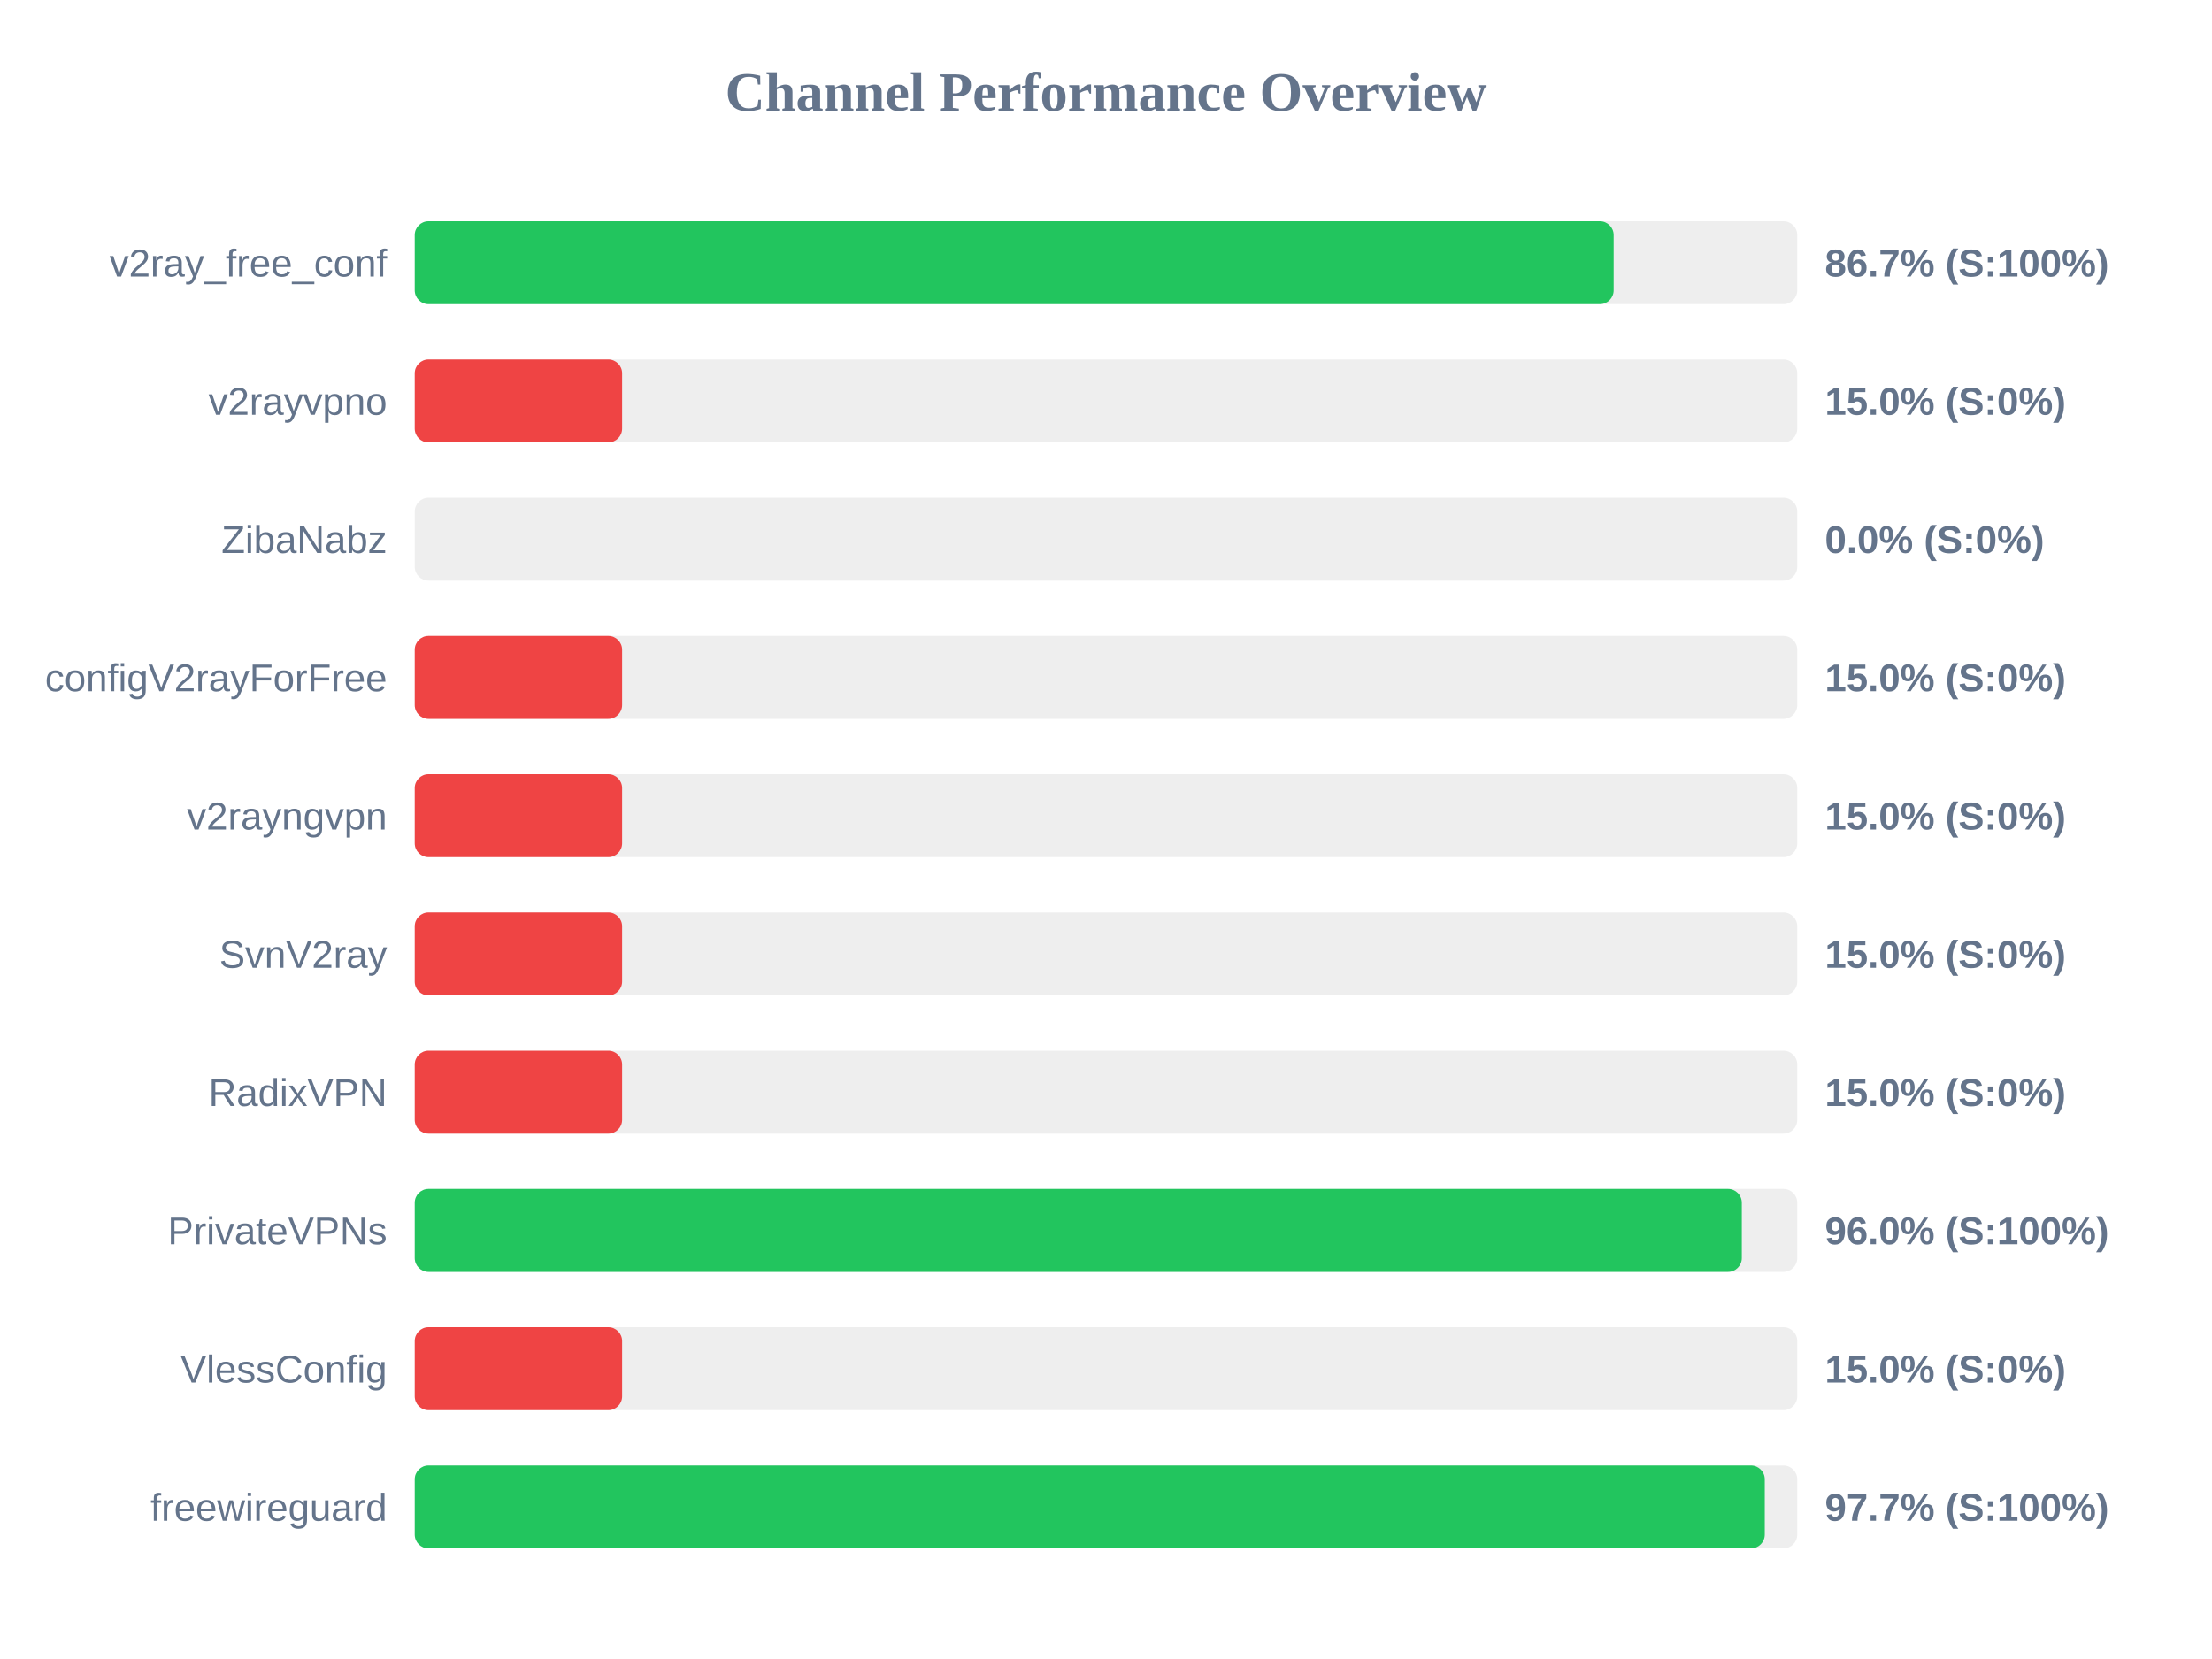
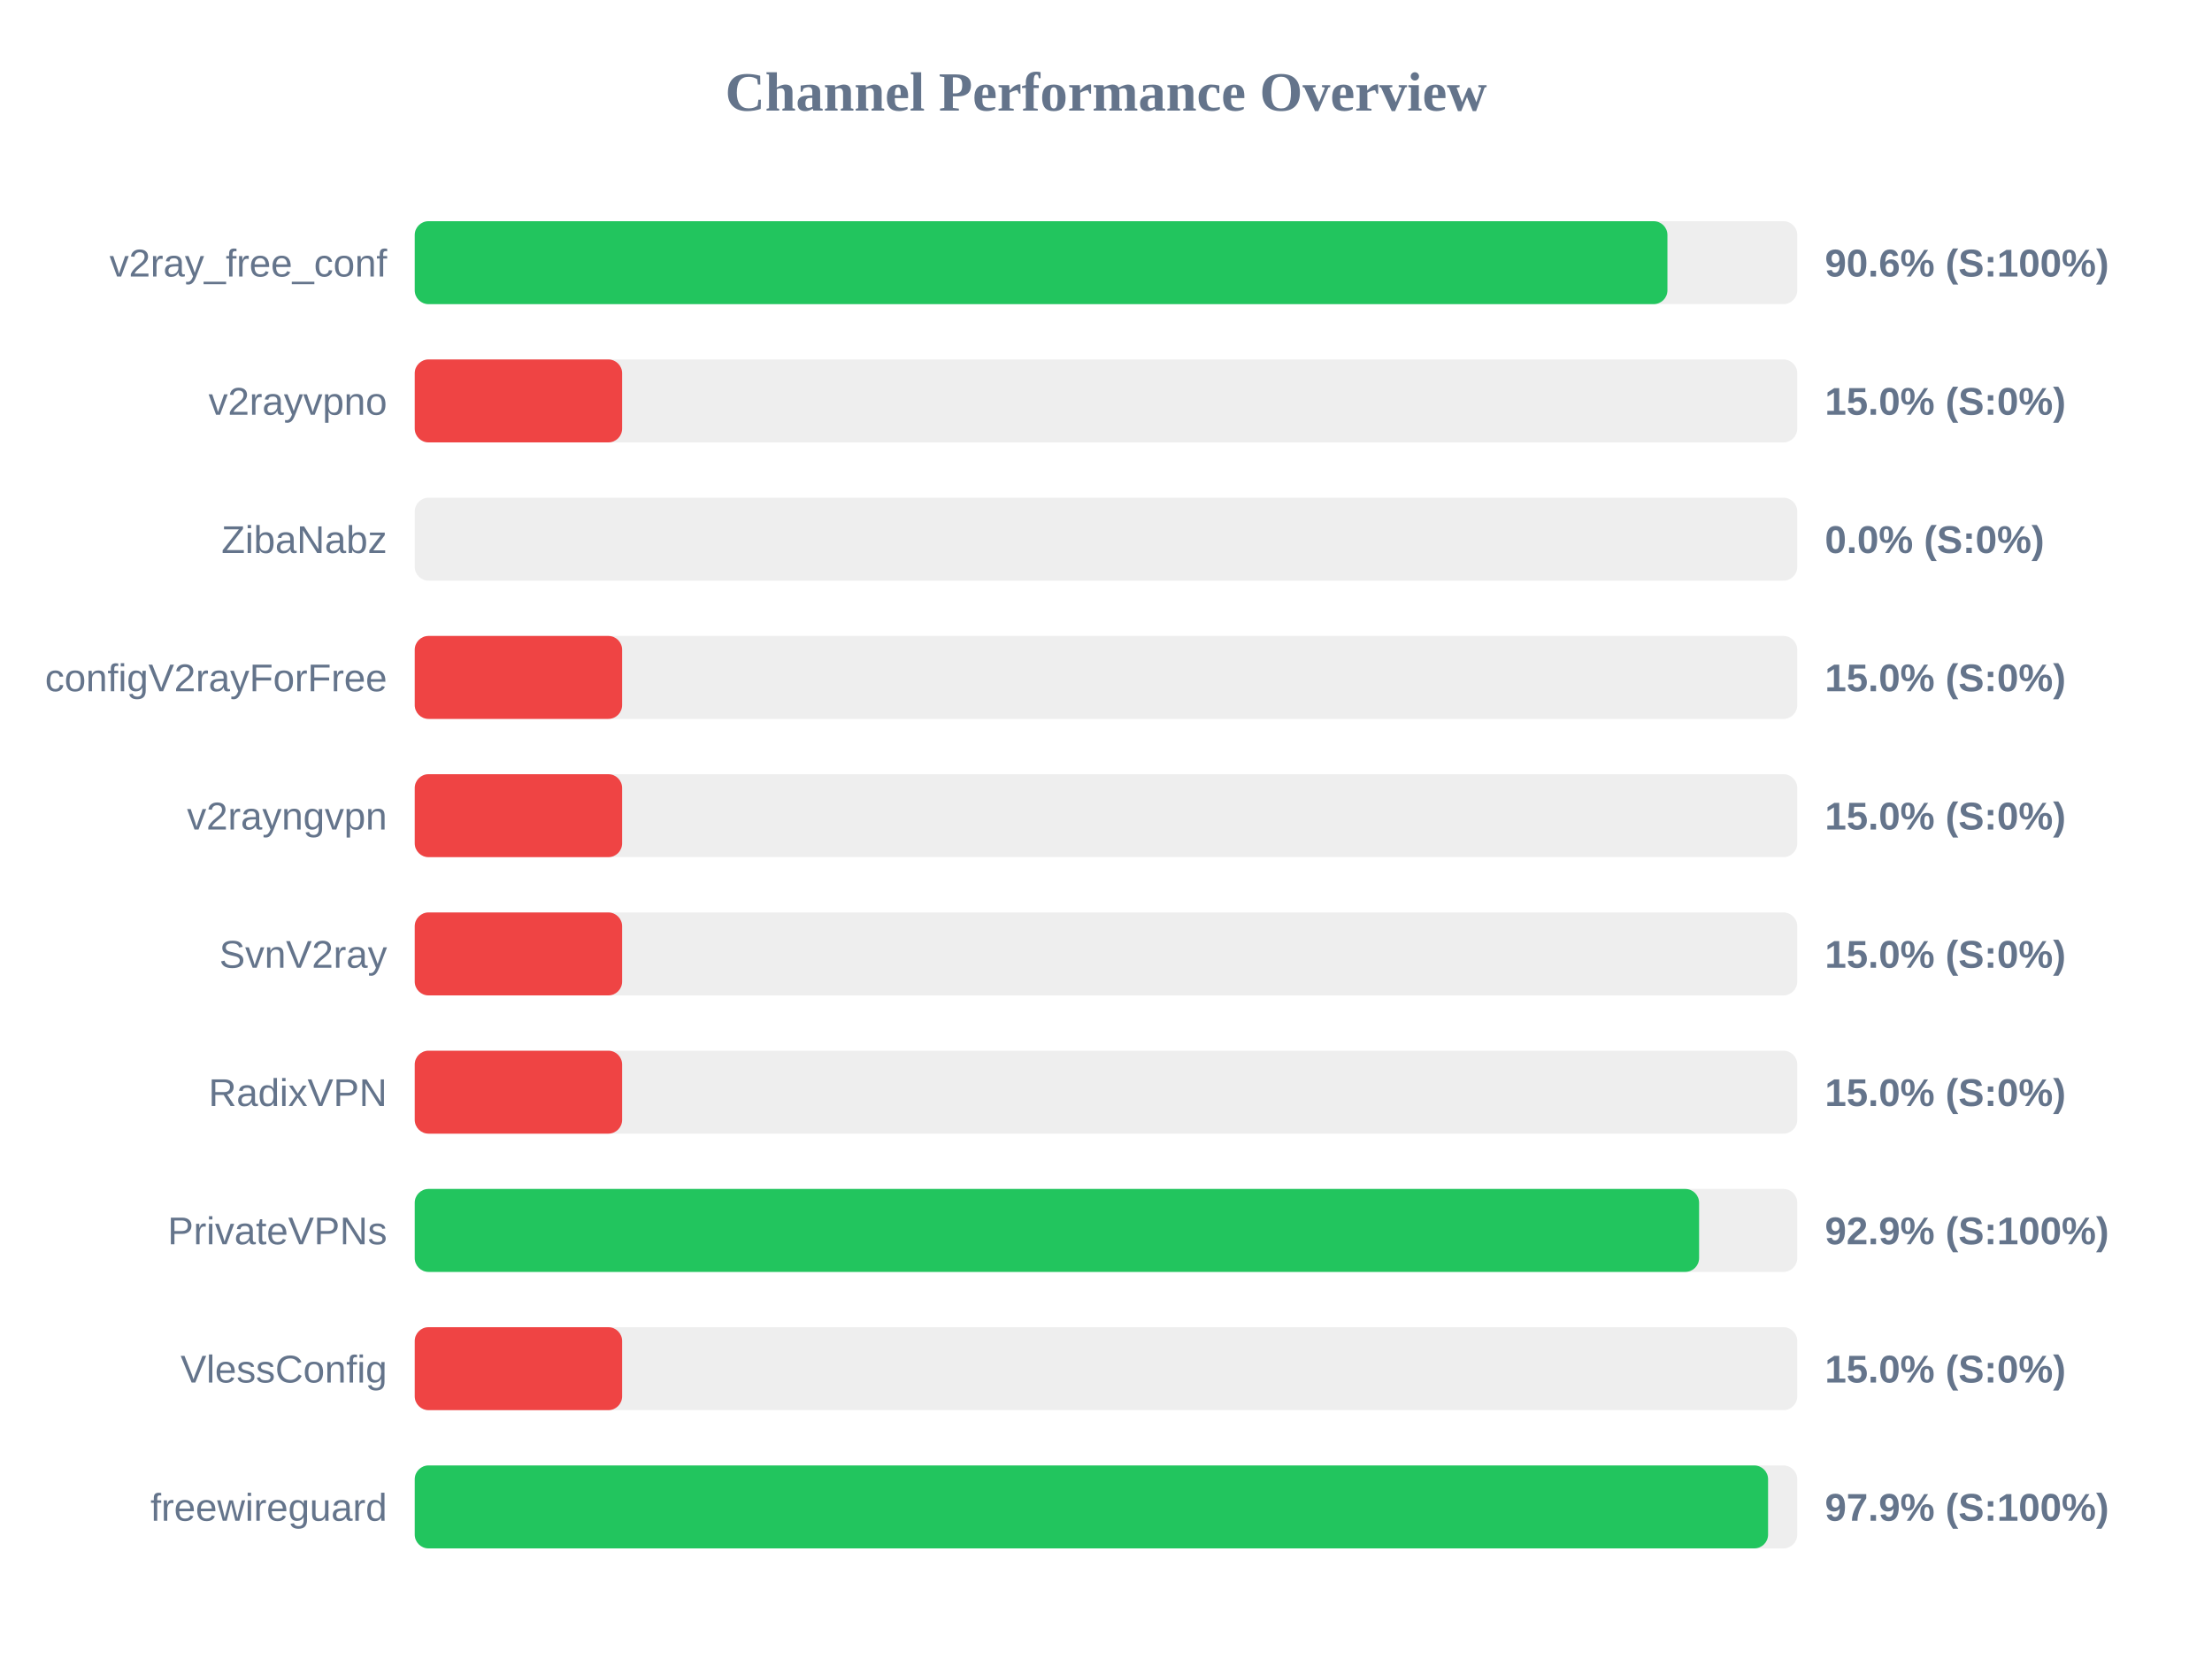
<svg xmlns="http://www.w3.org/2000/svg" width="800" height="600" version="1.1">
  <style>
        .row { font: 14px Arial; fill: #64748b; }
        .score { font: bold 14px Arial; fill: #64748b; }
    </style>
  <text x="400" y="40" text-anchor="middle" font-size="20px" font-weight="bold" fill="#64748b">Channel Performance Overview</text>
  <rect x="150" y="80" width="500" height="30" fill="#eee" rx="5" />
-   <rect x="150" y="80" width="433.6" height="30" fill="#22c55e" rx="5" />
+   <rect x="150" y="80" width="453.05" height="30" fill="#22c55e" rx="5" />
  <text x="140" y="100" text-anchor="end" class="row">v2ray_free_conf</text>
-   <text x="660" y="100" text-anchor="start" class="score">86.7% (S:100%)</text>
+   <text x="660" y="100" text-anchor="start" class="score">90.6% (S:100%)</text>
  <rect x="150" y="130" width="500" height="30" fill="#eee" rx="5" />
  <rect x="150" y="130" width="75.0" height="30" fill="#ef4444" rx="5" />
  <text x="140" y="150" text-anchor="end" class="row">v2rayvpno</text>
  <text x="660" y="150" text-anchor="start" class="score">15.0% (S:0%)</text>
  <rect x="150" y="180" width="500" height="30" fill="#eee" rx="5" />
  <rect x="150" y="180" width="0.0" height="30" fill="#ef4444" rx="5" />
  <text x="140" y="200" text-anchor="end" class="row">ZibaNabz</text>
  <text x="660" y="200" text-anchor="start" class="score">0.0% (S:0%)</text>
  <rect x="150" y="230" width="500" height="30" fill="#eee" rx="5" />
  <rect x="150" y="230" width="75.0" height="30" fill="#ef4444" rx="5" />
  <text x="140" y="250" text-anchor="end" class="row">configV2rayForFree</text>
  <text x="660" y="250" text-anchor="start" class="score">15.0% (S:0%)</text>
  <rect x="150" y="280" width="500" height="30" fill="#eee" rx="5" />
  <rect x="150" y="280" width="75.0" height="30" fill="#ef4444" rx="5" />
  <text x="140" y="300" text-anchor="end" class="row">v2rayngvpn</text>
  <text x="660" y="300" text-anchor="start" class="score">15.0% (S:0%)</text>
  <rect x="150" y="330" width="500" height="30" fill="#eee" rx="5" />
  <rect x="150" y="330" width="75.0" height="30" fill="#ef4444" rx="5" />
  <text x="140" y="350" text-anchor="end" class="row">SvnV2ray</text>
  <text x="660" y="350" text-anchor="start" class="score">15.0% (S:0%)</text>
  <rect x="150" y="380" width="500" height="30" fill="#eee" rx="5" />
  <rect x="150" y="380" width="75.0" height="30" fill="#ef4444" rx="5" />
  <text x="140" y="400" text-anchor="end" class="row">RadixVPN</text>
  <text x="660" y="400" text-anchor="start" class="score">15.0% (S:0%)</text>
  <rect x="150" y="430" width="500" height="30" fill="#eee" rx="5" />
-   <rect x="150" y="430" width="479.95" height="30" fill="#22c55e" rx="5" />
+   <rect x="150" y="430" width="464.5" height="30" fill="#22c55e" rx="5" />
  <text x="140" y="450" text-anchor="end" class="row">PrivateVPNs</text>
-   <text x="660" y="450" text-anchor="start" class="score">96.0% (S:100%)</text>
+   <text x="660" y="450" text-anchor="start" class="score">92.9% (S:100%)</text>
  <rect x="150" y="480" width="500" height="30" fill="#eee" rx="5" />
  <rect x="150" y="480" width="75.0" height="30" fill="#ef4444" rx="5" />
  <text x="140" y="500" text-anchor="end" class="row">VlessConfig</text>
  <text x="660" y="500" text-anchor="start" class="score">15.0% (S:0%)</text>
  <rect x="150" y="530" width="500" height="30" fill="#eee" rx="5" />
-   <rect x="150" y="530" width="488.25" height="30" fill="#22c55e" rx="5" />
+   <rect x="150" y="530" width="489.45" height="30" fill="#22c55e" rx="5" />
  <text x="140" y="550" text-anchor="end" class="row">freewireguard</text>
-   <text x="660" y="550" text-anchor="start" class="score">97.7% (S:100%)</text>
+   <text x="660" y="550" text-anchor="start" class="score">97.9% (S:100%)</text>
</svg>
